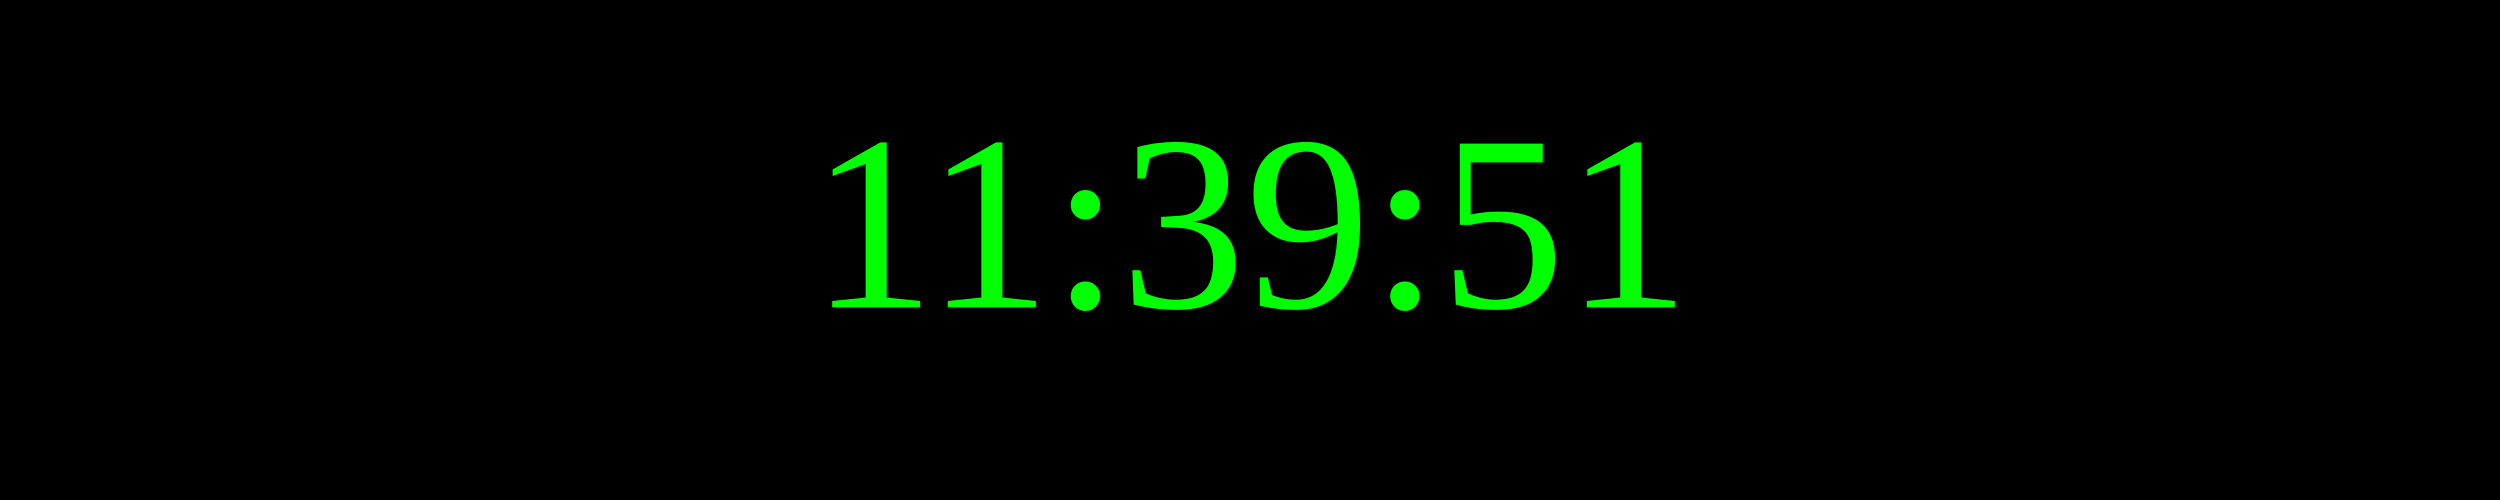
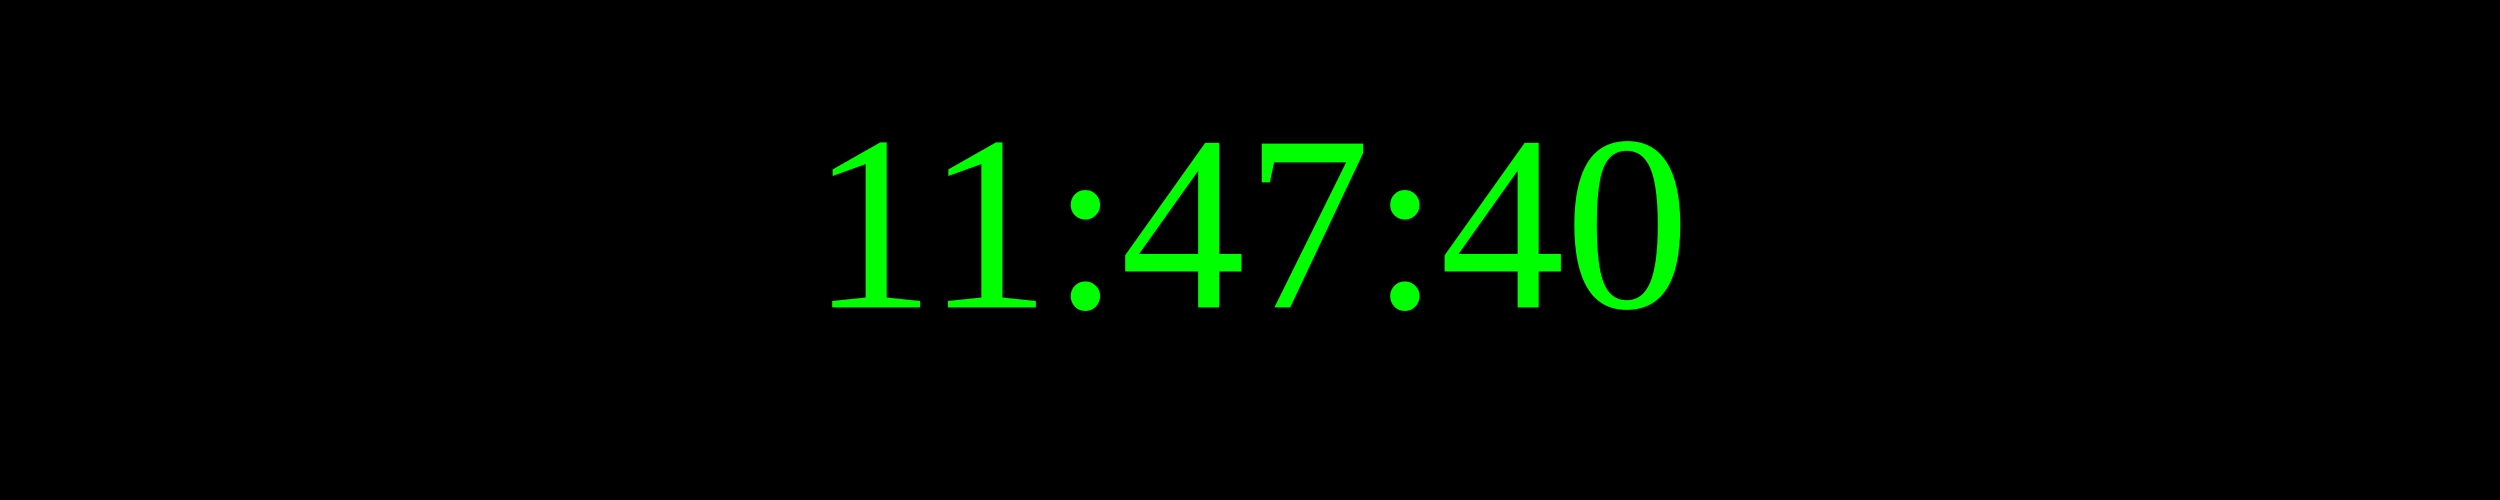
<svg xmlns="http://www.w3.org/2000/svg" width="250" height="50">
  <rect width="100%" height="100%" fill="black" />
  <text x="50%" y="50%" font-size="25" fill="lime" text-anchor="middle" dominant-baseline="middle">
- 11:39:51
+ 11:47:40
</text>
</svg>
